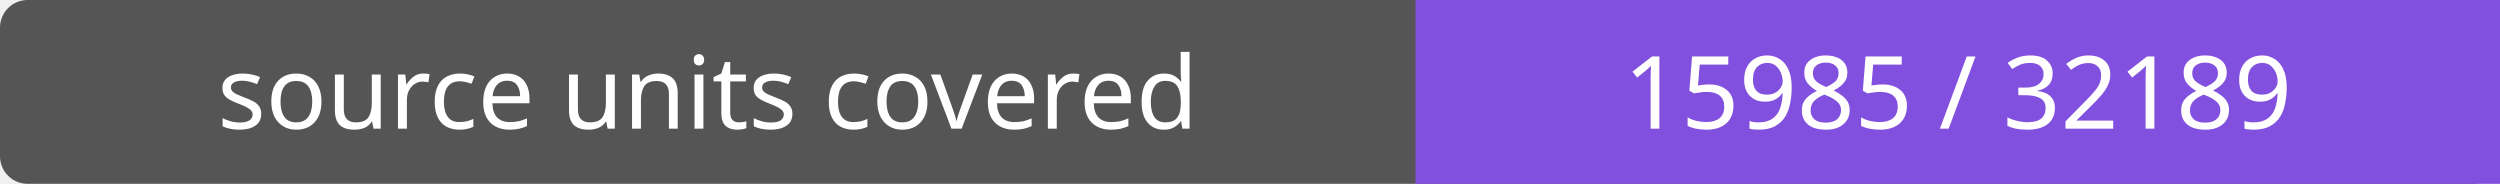
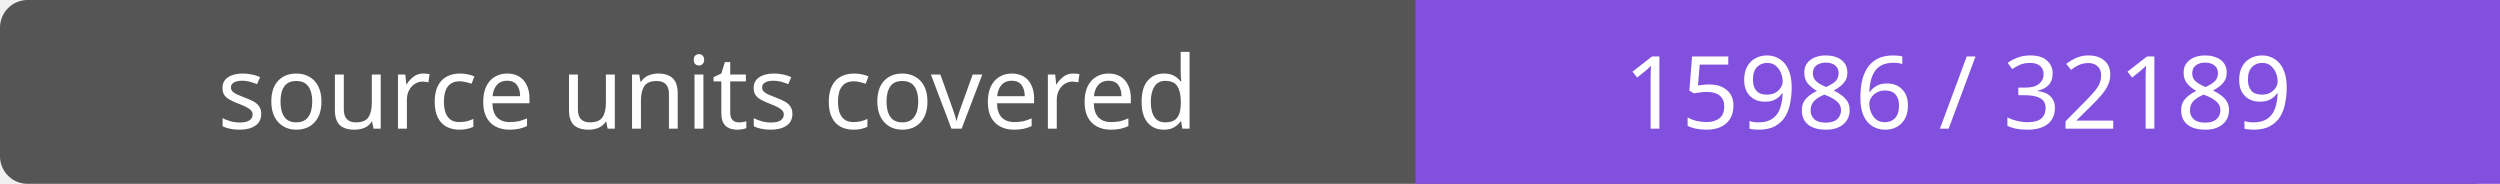
- <svg xmlns="http://www.w3.org/2000/svg" width="272" height="20" role="img" aria-label="source units covered: 15985 / 32189">
+ <svg xmlns="http://www.w3.org/2000/svg" width="272" height="20" role="img" aria-label="source units covered: 15986 / 32189">
  <rect width="272" height="20" rx="3" fill="#555" />
  <path fill="#8250df" d="M154 0h118v20H154z" />
  <g fill="#fff" text-anchor="middle" font-family="Verdana,sans-serif" font-size="11">
    <text x="77.0" y="14">source units covered</text>
-     <text x="213.0" y="14">15985 / 32189</text>
+     <text x="213.0" y="14">15986 / 32189</text>
  </g>
</svg>
